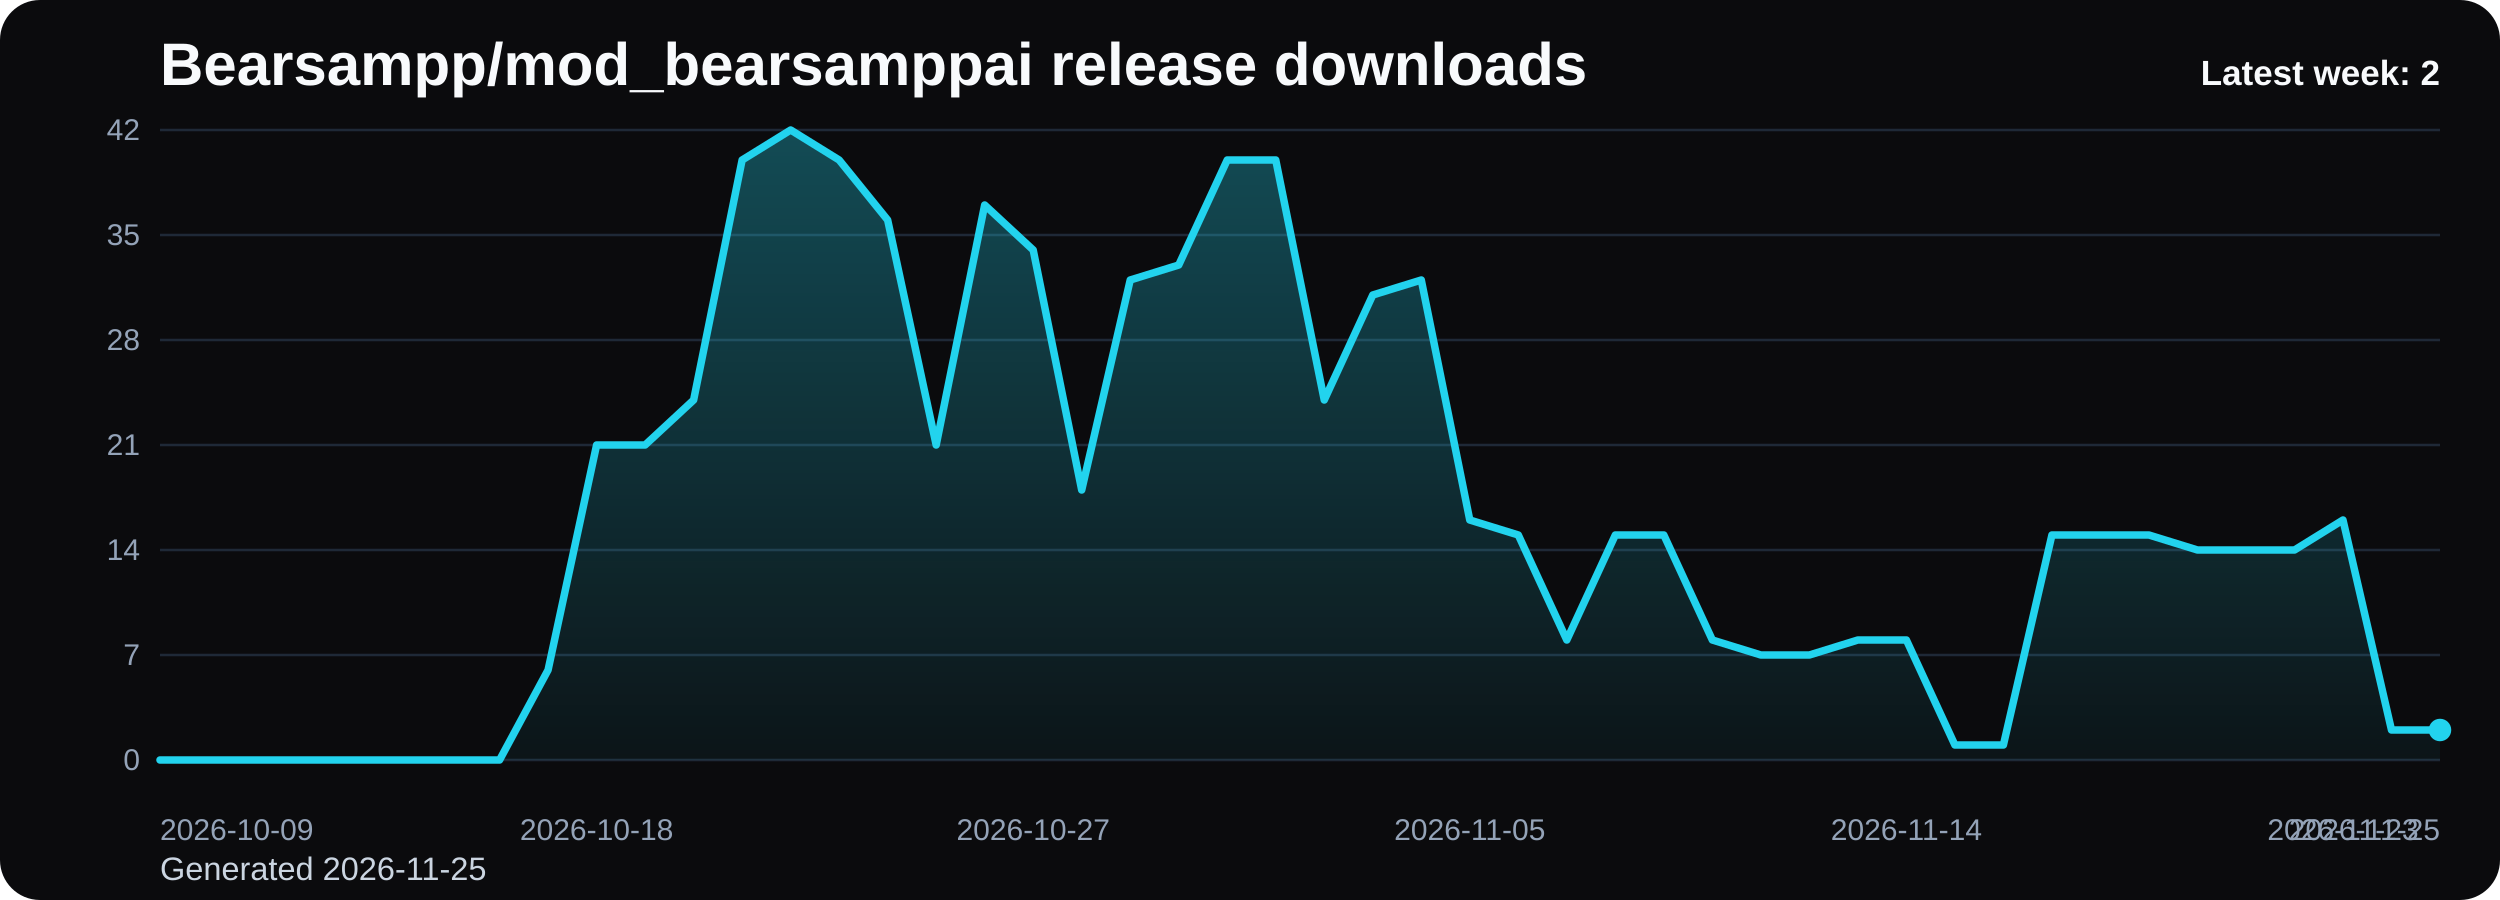
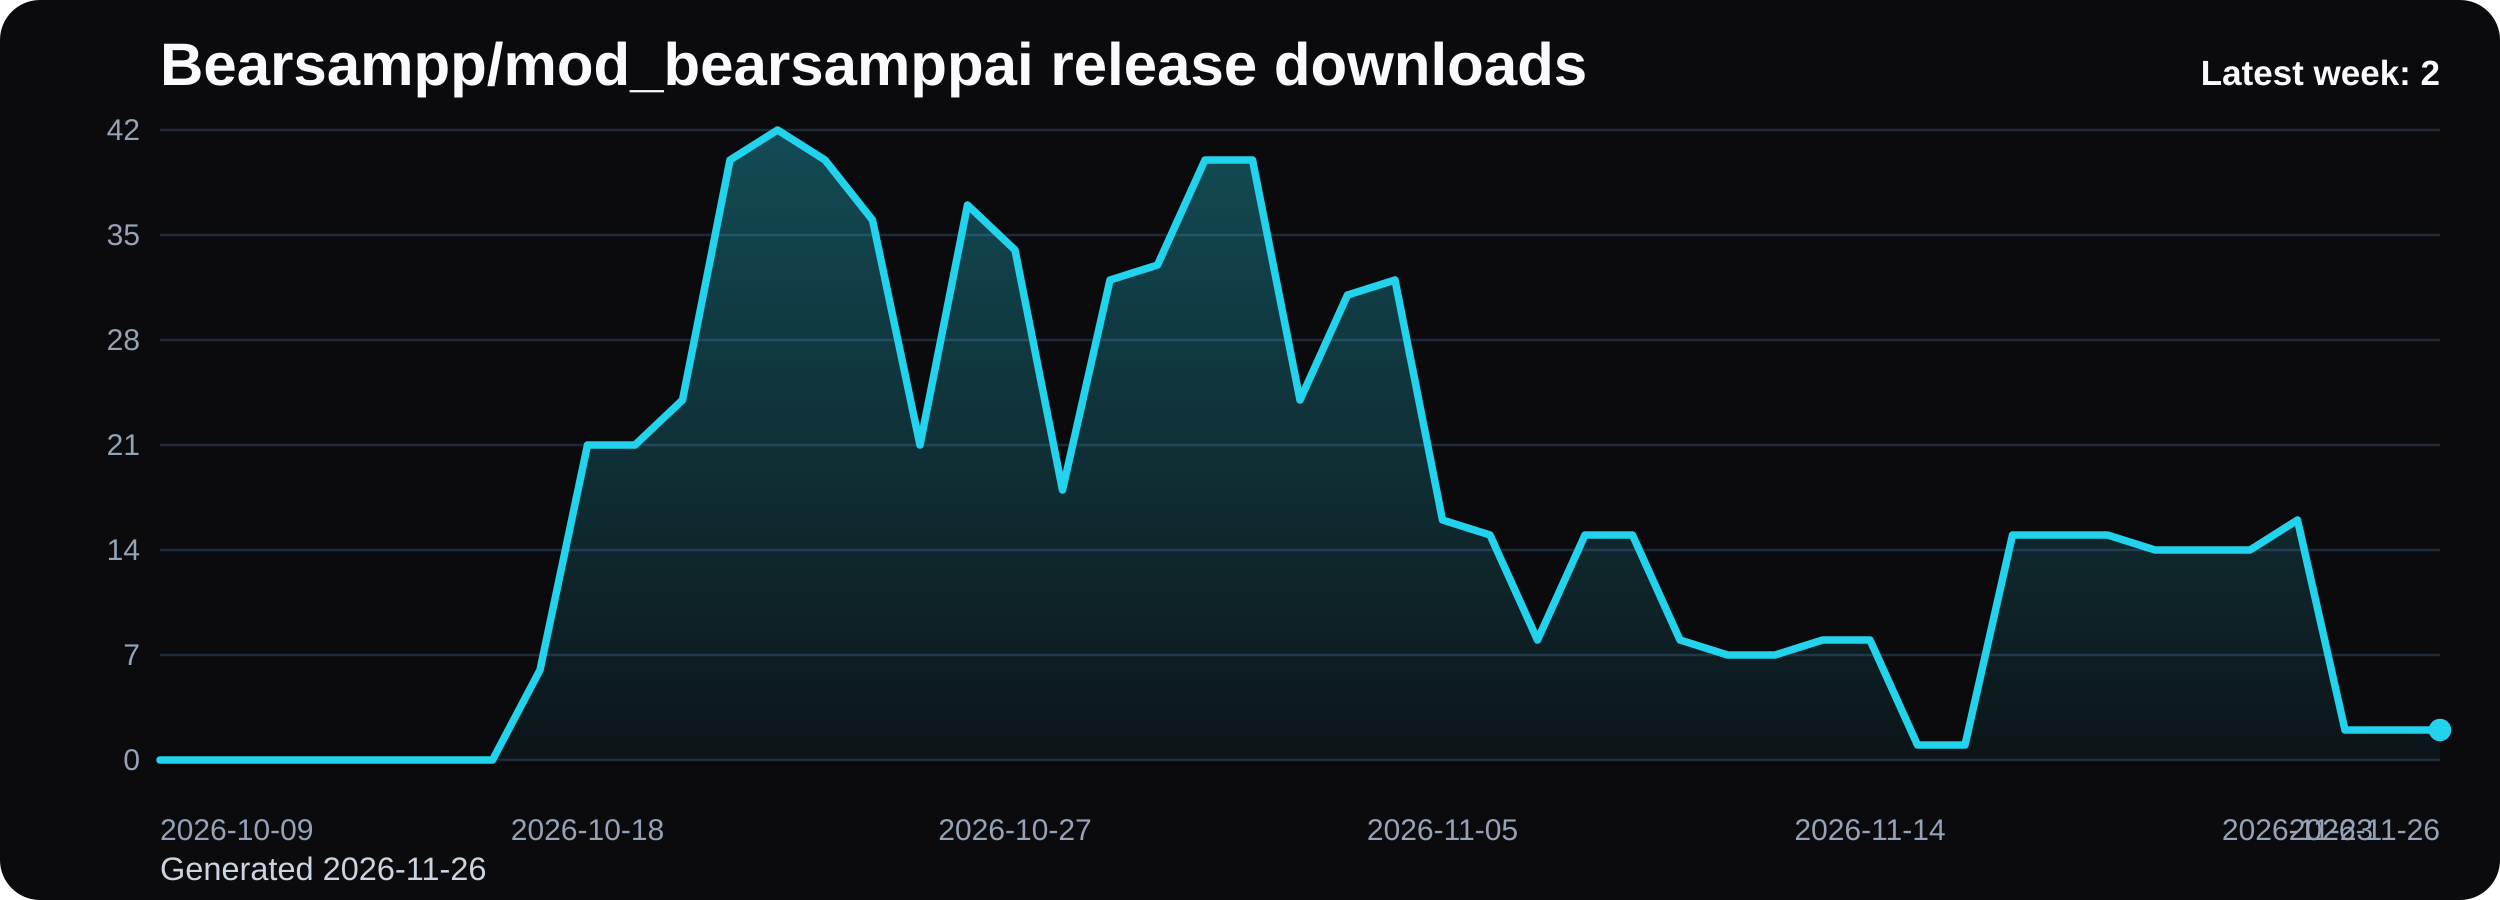
<svg xmlns="http://www.w3.org/2000/svg" viewBox="0 0 1000 360" role="img" aria-label="Bearsampp/mod_bearsamppai release downloads chart">
  <defs>
    <linearGradient id="fill-weekly-black" x1="0" y1="0" x2="0" y2="1">
      <stop offset="0%" stop-color="#22d3ee" stop-opacity="0.32" />
      <stop offset="100%" stop-color="#22d3ee" stop-opacity="0.05" />
    </linearGradient>
    <style>
      .bg { fill: #0b0b0d; }
      .title { font: 700 24px Arial, sans-serif; fill: #f8fafc; }
      .sub { font: 400 13px Arial, sans-serif; fill: #cbd5e1; }
      .grid { stroke: #1f2937; stroke-width: 1; }
      .axis { font: 400 12px Arial, sans-serif; fill: #94a3b8; }
      .line { fill: none; stroke: #22d3ee; stroke-width: 3; stroke-linecap: round; stroke-linejoin: round; }
      .dot { fill: #22d3ee; }
      .value { font: 600 11px Arial, sans-serif; fill: #cbd5e1; }
      .latest { font: 700 14px Arial, sans-serif; fill: #f8fafc; }
    </style>
  </defs>
  <rect class="bg" x="0" y="0" width="1000" height="360" rx="16" />
  <text class="title" x="64" y="34">Bearsampp/mod_bearsamppai release downloads</text>
-   <text class="sub" x="64" y="352">Generated 2026-11-25</text>
+   <text class="sub" x="64" y="352">Generated 2026-11-26</text>
  <line x1="64" y1="52.00" x2="976" y2="52.00" class="grid" />
  <text x="56" y="56.00" text-anchor="end" class="axis">42</text>
  <line x1="64" y1="94.00" x2="976" y2="94.00" class="grid" />
  <text x="56" y="98.00" text-anchor="end" class="axis">35</text>
  <line x1="64" y1="136.00" x2="976" y2="136.00" class="grid" />
  <text x="56" y="140.00" text-anchor="end" class="axis">28</text>
  <line x1="64" y1="178.00" x2="976" y2="178.00" class="grid" />
  <text x="56" y="182.00" text-anchor="end" class="axis">21</text>
  <line x1="64" y1="220.00" x2="976" y2="220.00" class="grid" />
  <text x="56" y="224.00" text-anchor="end" class="axis">14</text>
  <line x1="64" y1="262.00" x2="976" y2="262.00" class="grid" />
  <text x="56" y="266.00" text-anchor="end" class="axis">7</text>
  <line x1="64" y1="304.00" x2="976" y2="304.00" class="grid" />
  <text x="56" y="308.00" text-anchor="end" class="axis">0</text>
-   <path d="M 64.00 304 L 64.00 304.00 L 83.40 304.00 L 102.81 304.00 L 122.21 304.00 L 141.62 304.00 L 161.02 304.00 L 180.43 304.00 L 199.83 304.00 L 219.23 268.00 L 238.64 178.00 L 258.04 178.00 L 277.45 160.00 L 296.85 64.00 L 316.26 52.00 L 335.66 64.00 L 355.06 88.00 L 374.47 178.00 L 393.87 82.00 L 413.28 100.00 L 432.68 196.00 L 452.09 112.00 L 471.49 106.00 L 490.89 64.00 L 510.30 64.00 L 529.70 160.00 L 549.11 118.00 L 568.51 112.00 L 587.91 208.00 L 607.32 214.00 L 626.72 256.00 L 646.13 214.00 L 665.53 214.00 L 684.94 256.00 L 704.34 262.00 L 723.74 262.00 L 743.15 256.00 L 762.55 256.00 L 781.96 298.00 L 801.36 298.00 L 820.77 214.00 L 840.17 214.00 L 859.57 214.00 L 878.98 220.00 L 898.38 220.00 L 917.79 220.00 L 937.19 208.00 L 956.60 292.00 L 976.00 292.00 L 976.00 304 Z" fill="url(#fill-weekly-black)" />
-   <polyline class="line" points="64.00,304.00 83.40,304.00 102.81,304.00 122.21,304.00 141.62,304.00 161.02,304.00 180.43,304.00 199.83,304.00 219.23,268.00 238.64,178.00 258.04,178.00 277.45,160.00 296.85,64.00 316.26,52.00 335.66,64.00 355.06,88.00 374.47,178.00 393.87,82.00 413.28,100.00 432.68,196.00 452.09,112.00 471.49,106.00 490.89,64.00 510.30,64.00 529.70,160.00 549.11,118.00 568.51,112.00 587.91,208.00 607.32,214.00 626.72,256.00 646.13,214.00 665.53,214.00 684.94,256.00 704.34,262.00 723.74,262.00 743.15,256.00 762.55,256.00 781.96,298.00 801.36,298.00 820.77,214.00 840.17,214.00 859.57,214.00 878.98,220.00 898.38,220.00 917.79,220.00 937.19,208.00 956.60,292.00 976.00,292.00" />
+   <path d="M 64.00 304 L 64.00 304.00 L 83.00 304.00 L 102.00 304.00 L 121.00 304.00 L 140.00 304.00 L 159.00 304.00 L 178.00 304.00 L 197.00 304.00 L 216.00 268.00 L 235.00 178.00 L 254.00 178.00 L 273.00 160.00 L 292.00 64.00 L 311.00 52.00 L 330.00 64.00 L 349.00 88.00 L 368.00 178.00 L 387.00 82.00 L 406.00 100.00 L 425.00 196.00 L 444.00 112.00 L 463.00 106.00 L 482.00 64.00 L 501.00 64.00 L 520.00 160.00 L 539.00 118.00 L 558.00 112.00 L 577.00 208.00 L 596.00 214.00 L 615.00 256.00 L 634.00 214.00 L 653.00 214.00 L 672.00 256.00 L 691.00 262.00 L 710.00 262.00 L 729.00 256.00 L 748.00 256.00 L 767.00 298.00 L 786.00 298.00 L 805.00 214.00 L 824.00 214.00 L 843.00 214.00 L 862.00 220.00 L 881.00 220.00 L 900.00 220.00 L 919.00 208.00 L 938.00 292.00 L 957.00 292.00 L 976.00 292.00 L 976.00 304 Z" fill="url(#fill-weekly-black)" />
+   <polyline class="line" points="64.00,304.00 83.00,304.00 102.00,304.00 121.00,304.00 140.00,304.00 159.00,304.00 178.00,304.00 197.00,304.00 216.00,268.00 235.00,178.00 254.00,178.00 273.00,160.00 292.00,64.00 311.00,52.00 330.00,64.00 349.00,88.00 368.00,178.00 387.00,82.00 406.00,100.00 425.00,196.00 444.00,112.00 463.00,106.00 482.00,64.00 501.00,64.00 520.00,160.00 539.00,118.00 558.00,112.00 577.00,208.00 596.00,214.00 615.00,256.00 634.00,214.00 653.00,214.00 672.00,256.00 691.00,262.00 710.00,262.00 729.00,256.00 748.00,256.00 767.00,298.00 786.00,298.00 805.00,214.00 824.00,214.00 843.00,214.00 862.00,220.00 881.00,220.00 900.00,220.00 919.00,208.00 938.00,292.00 957.00,292.00 976.00,292.00" />
  <circle class="dot" cx="976.00" cy="292.00" r="4.5" />
  <text class="axis" x="64.00" y="336" text-anchor="start">2026-10-09</text>
-   <text class="axis" x="238.64" y="336" text-anchor="middle">2026-10-18</text>
-   <text class="axis" x="413.28" y="336" text-anchor="middle">2026-10-27</text>
-   <text class="axis" x="587.91" y="336" text-anchor="middle">2026-11-05</text>
-   <text class="axis" x="762.55" y="336" text-anchor="middle">2026-11-14</text>
-   <text class="axis" x="937.19" y="336" text-anchor="middle">2026-11-23</text>
-   <text class="axis" x="976.00" y="336" text-anchor="end">2026-11-25</text>
+   <text class="axis" x="235.00" y="336" text-anchor="middle">2026-10-18</text>
+   <text class="axis" x="406.00" y="336" text-anchor="middle">2026-10-27</text>
+   <text class="axis" x="577.00" y="336" text-anchor="middle">2026-11-05</text>
+   <text class="axis" x="748.00" y="336" text-anchor="middle">2026-11-14</text>
+   <text class="axis" x="919.00" y="336" text-anchor="middle">2026-11-23</text>
+   <text class="axis" x="976.00" y="336" text-anchor="end">2026-11-26</text>
  <text class="latest" x="976" y="34" text-anchor="end">Latest week: 2</text>
</svg>
